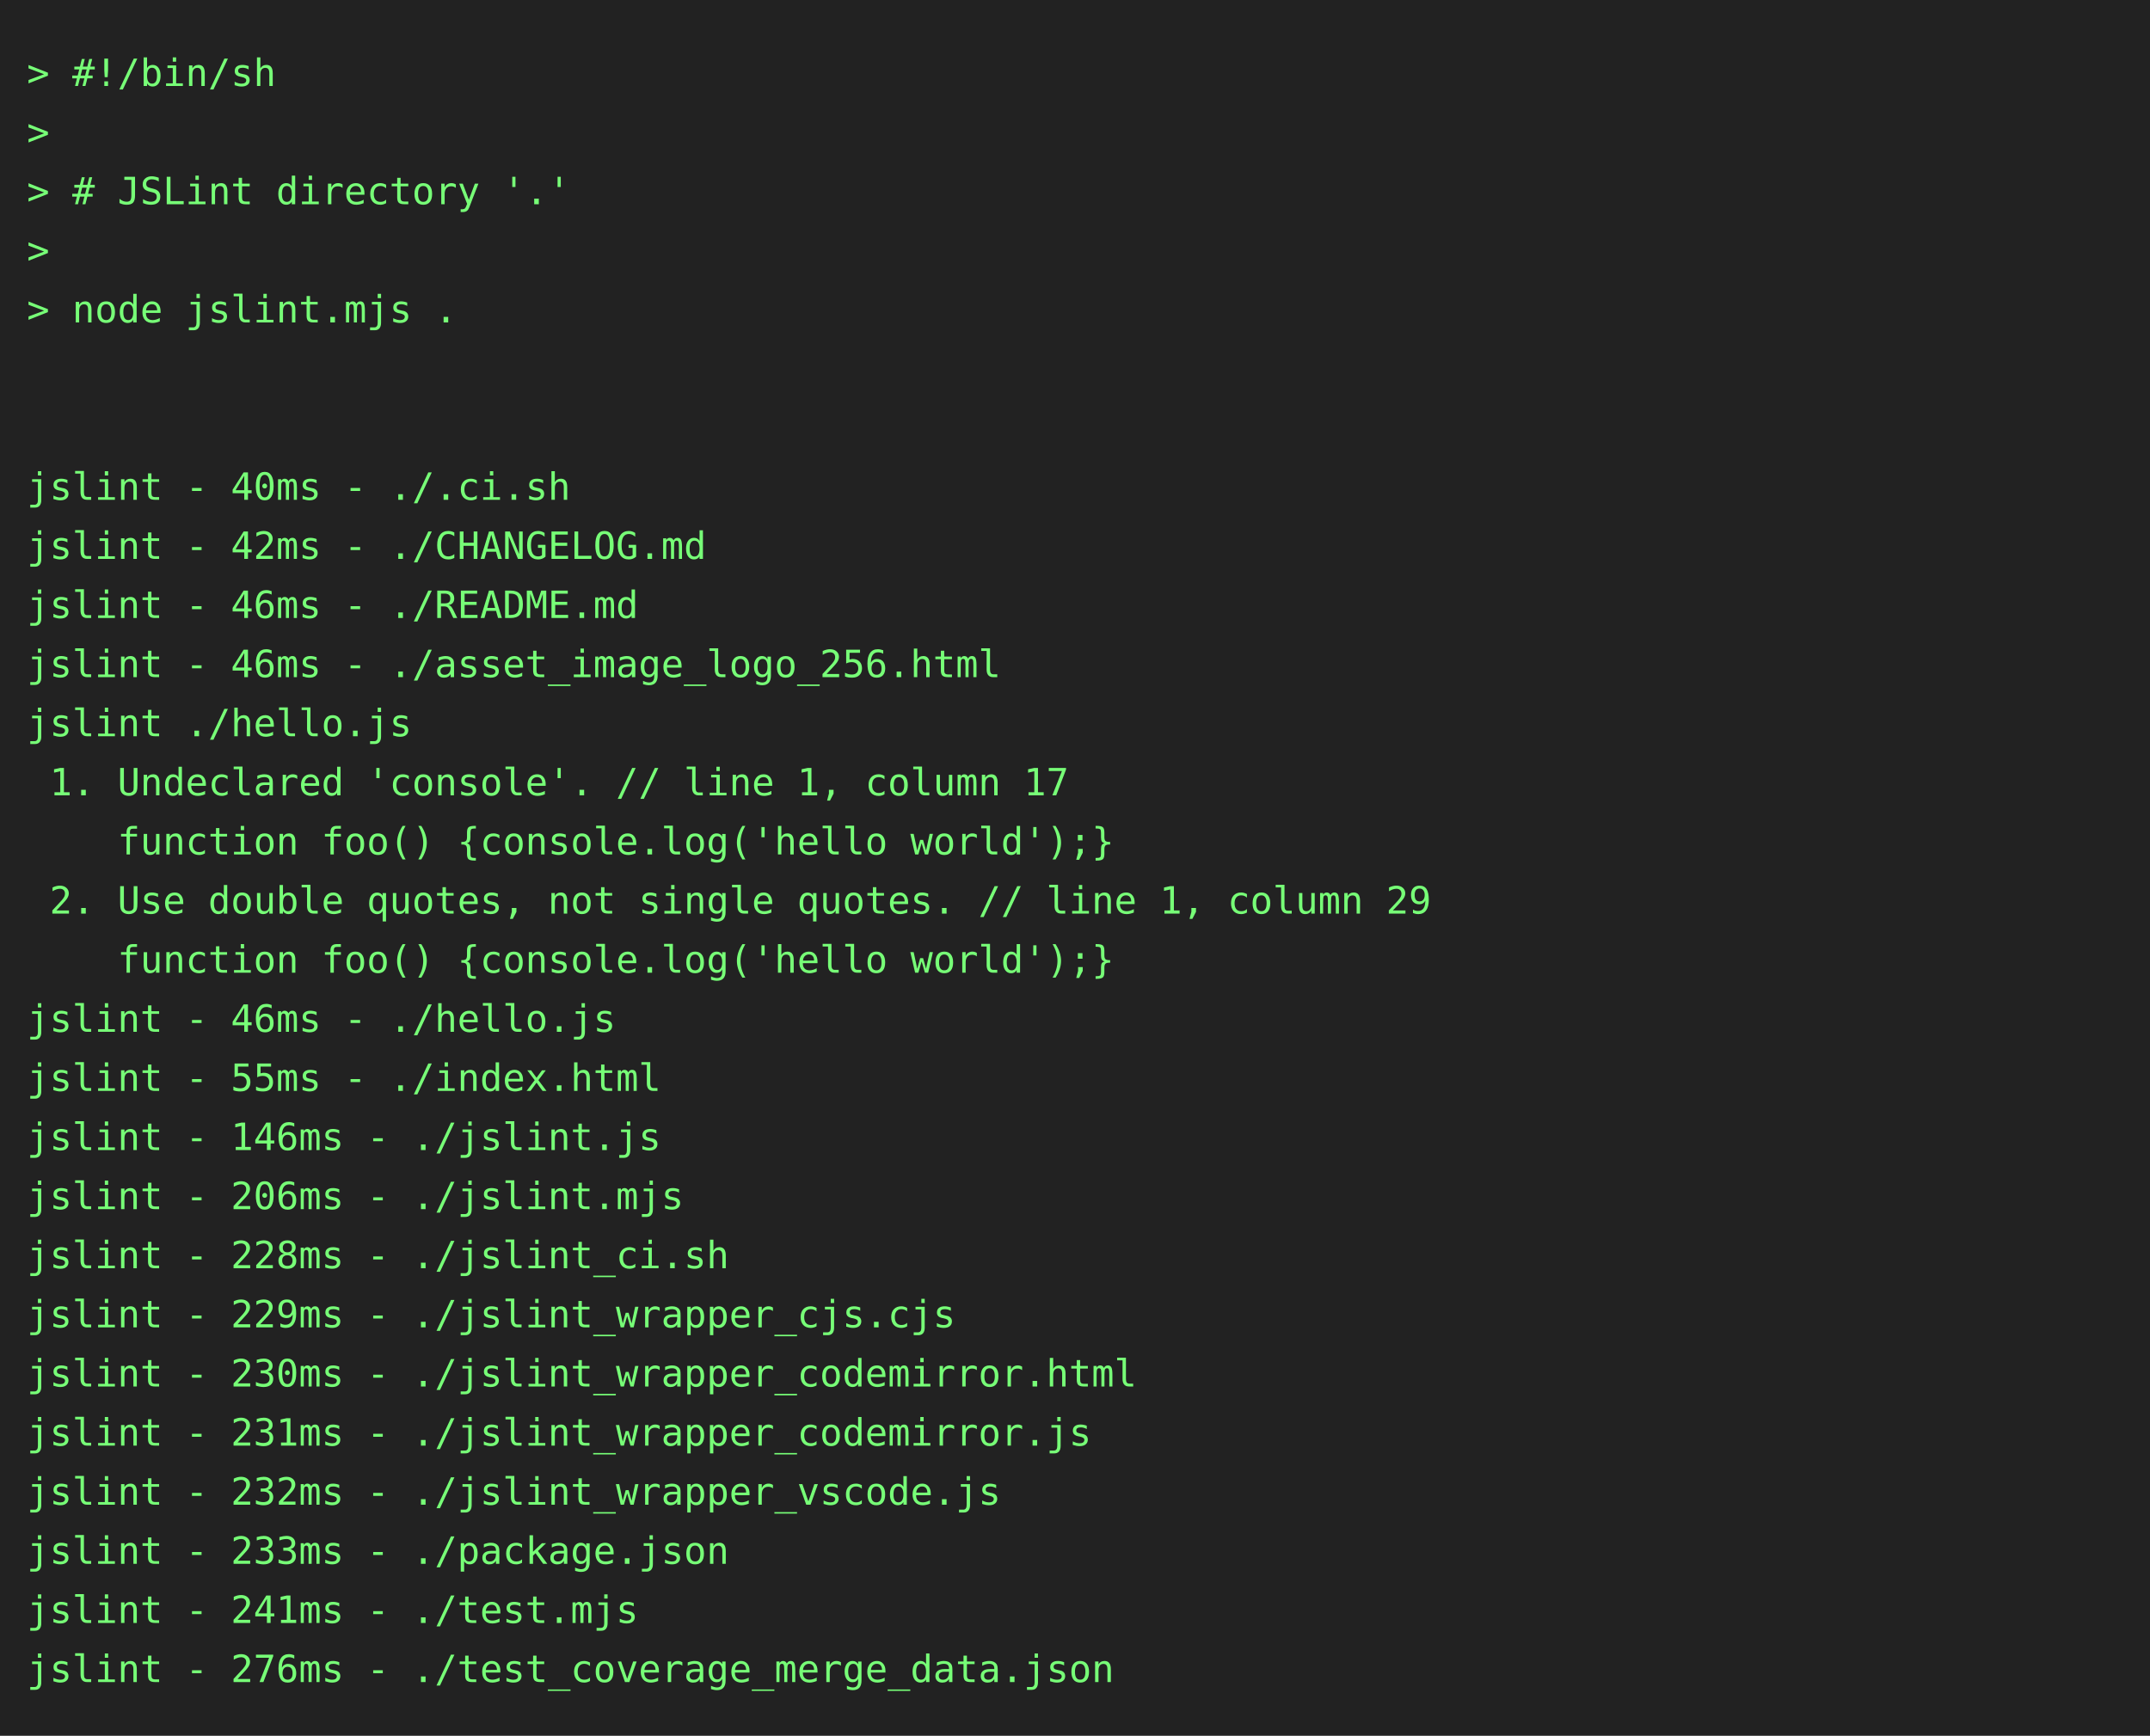
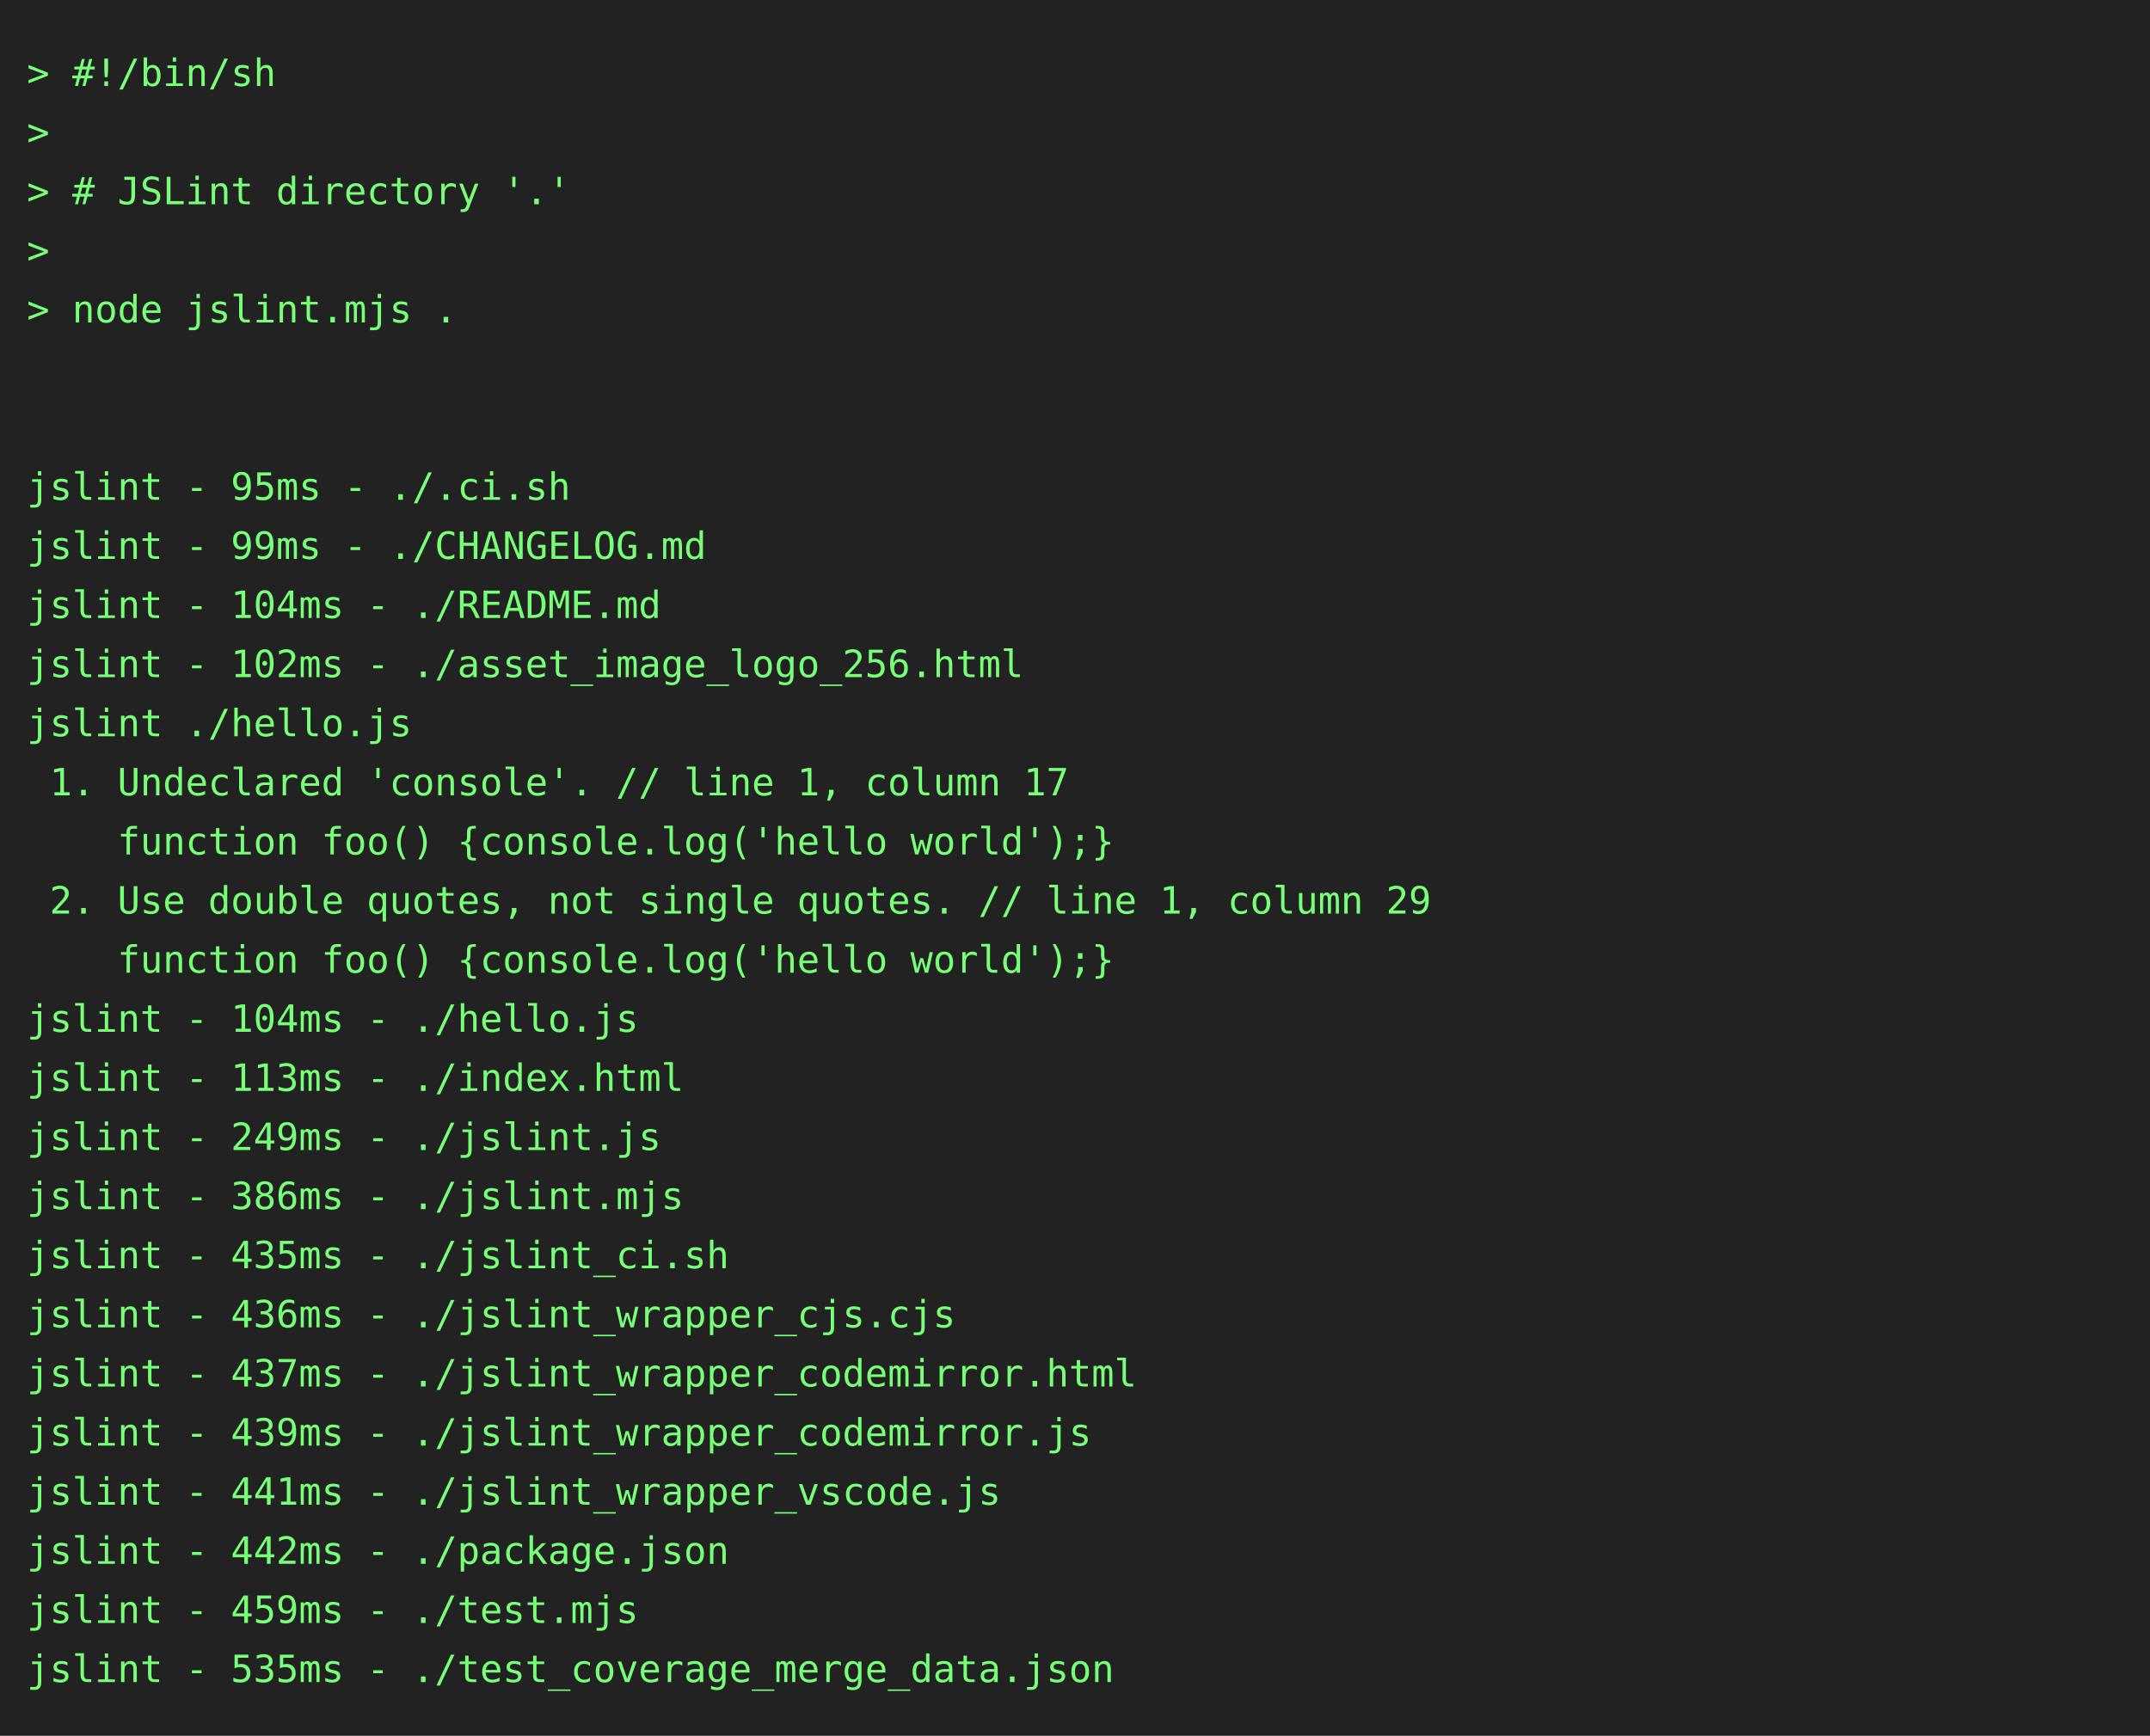
<svg xmlns="http://www.w3.org/2000/svg" height="646" width="800">
  <rect height="646" fill="#222" width="800" />
  <text fill="#7f7" font-family="consolas, menlo, monospace" font-size="14" xml:space="preserve">
    <tspan lengthAdjust="spacingAndGlyphs" textLength="768" x="10" y="32">&gt; #!/bin/sh                                                                                      </tspan>
    <tspan lengthAdjust="spacingAndGlyphs" textLength="768" x="10" y="54">&gt;                                                                                                </tspan>
    <tspan lengthAdjust="spacingAndGlyphs" textLength="768" x="10" y="76">&gt; # JSLint directory '.'                                                                         </tspan>
    <tspan lengthAdjust="spacingAndGlyphs" textLength="768" x="10" y="98">&gt;                                                                                                </tspan>
    <tspan lengthAdjust="spacingAndGlyphs" textLength="768" x="10" y="120">&gt; node jslint.mjs .                                                                              </tspan>
    <tspan lengthAdjust="spacingAndGlyphs" textLength="768" x="10" y="142">                                                                                                 </tspan>
    <tspan lengthAdjust="spacingAndGlyphs" textLength="768" x="10" y="164">                                                                                                 </tspan>
-     <tspan lengthAdjust="spacingAndGlyphs" textLength="768" x="10" y="186">jslint - 40ms - ./.ci.sh                                                                         </tspan>
-     <tspan lengthAdjust="spacingAndGlyphs" textLength="768" x="10" y="208">jslint - 42ms - ./CHANGELOG.md                                                                   </tspan>
-     <tspan lengthAdjust="spacingAndGlyphs" textLength="768" x="10" y="230">jslint - 46ms - ./README.md                                                                      </tspan>
-     <tspan lengthAdjust="spacingAndGlyphs" textLength="768" x="10" y="252">jslint - 46ms - ./asset_image_logo_256.html                                                      </tspan>
+     <tspan lengthAdjust="spacingAndGlyphs" textLength="768" x="10" y="186">jslint - 95ms - ./.ci.sh                                                                         </tspan>
+     <tspan lengthAdjust="spacingAndGlyphs" textLength="768" x="10" y="208">jslint - 99ms - ./CHANGELOG.md                                                                   </tspan>
+     <tspan lengthAdjust="spacingAndGlyphs" textLength="768" x="10" y="230">jslint - 104ms - ./README.md                                                                     </tspan>
+     <tspan lengthAdjust="spacingAndGlyphs" textLength="768" x="10" y="252">jslint - 102ms - ./asset_image_logo_256.html                                                     </tspan>
    <tspan lengthAdjust="spacingAndGlyphs" textLength="768" x="10" y="274">jslint ./hello.js                                                                                </tspan>
    <tspan lengthAdjust="spacingAndGlyphs" textLength="768" x="10" y="296"> 1. Undeclared 'console'. // line 1, column 17                                                   </tspan>
    <tspan lengthAdjust="spacingAndGlyphs" textLength="768" x="10" y="318">    function foo() {console.log('hello world');}                                                 </tspan>
    <tspan lengthAdjust="spacingAndGlyphs" textLength="768" x="10" y="340"> 2. Use double quotes, not single quotes. // line 1, column 29                                   </tspan>
    <tspan lengthAdjust="spacingAndGlyphs" textLength="768" x="10" y="362">    function foo() {console.log('hello world');}                                                 </tspan>
-     <tspan lengthAdjust="spacingAndGlyphs" textLength="768" x="10" y="384">jslint - 46ms - ./hello.js                                                                       </tspan>
-     <tspan lengthAdjust="spacingAndGlyphs" textLength="768" x="10" y="406">jslint - 55ms - ./index.html                                                                     </tspan>
-     <tspan lengthAdjust="spacingAndGlyphs" textLength="768" x="10" y="428">jslint - 146ms - ./jslint.js                                                                     </tspan>
-     <tspan lengthAdjust="spacingAndGlyphs" textLength="768" x="10" y="450">jslint - 206ms - ./jslint.mjs                                                                    </tspan>
-     <tspan lengthAdjust="spacingAndGlyphs" textLength="768" x="10" y="472">jslint - 228ms - ./jslint_ci.sh                                                                  </tspan>
-     <tspan lengthAdjust="spacingAndGlyphs" textLength="768" x="10" y="494">jslint - 229ms - ./jslint_wrapper_cjs.cjs                                                        </tspan>
-     <tspan lengthAdjust="spacingAndGlyphs" textLength="768" x="10" y="516">jslint - 230ms - ./jslint_wrapper_codemirror.html                                                </tspan>
-     <tspan lengthAdjust="spacingAndGlyphs" textLength="768" x="10" y="538">jslint - 231ms - ./jslint_wrapper_codemirror.js                                                  </tspan>
-     <tspan lengthAdjust="spacingAndGlyphs" textLength="768" x="10" y="560">jslint - 232ms - ./jslint_wrapper_vscode.js                                                      </tspan>
-     <tspan lengthAdjust="spacingAndGlyphs" textLength="768" x="10" y="582">jslint - 233ms - ./package.json                                                                  </tspan>
-     <tspan lengthAdjust="spacingAndGlyphs" textLength="768" x="10" y="604">jslint - 241ms - ./test.mjs                                                                      </tspan>
-     <tspan lengthAdjust="spacingAndGlyphs" textLength="768" x="10" y="626">jslint - 276ms - ./test_coverage_merge_data.json                                                 </tspan>
+     <tspan lengthAdjust="spacingAndGlyphs" textLength="768" x="10" y="384">jslint - 104ms - ./hello.js                                                                      </tspan>
+     <tspan lengthAdjust="spacingAndGlyphs" textLength="768" x="10" y="406">jslint - 113ms - ./index.html                                                                    </tspan>
+     <tspan lengthAdjust="spacingAndGlyphs" textLength="768" x="10" y="428">jslint - 249ms - ./jslint.js                                                                     </tspan>
+     <tspan lengthAdjust="spacingAndGlyphs" textLength="768" x="10" y="450">jslint - 386ms - ./jslint.mjs                                                                    </tspan>
+     <tspan lengthAdjust="spacingAndGlyphs" textLength="768" x="10" y="472">jslint - 435ms - ./jslint_ci.sh                                                                  </tspan>
+     <tspan lengthAdjust="spacingAndGlyphs" textLength="768" x="10" y="494">jslint - 436ms - ./jslint_wrapper_cjs.cjs                                                        </tspan>
+     <tspan lengthAdjust="spacingAndGlyphs" textLength="768" x="10" y="516">jslint - 437ms - ./jslint_wrapper_codemirror.html                                                </tspan>
+     <tspan lengthAdjust="spacingAndGlyphs" textLength="768" x="10" y="538">jslint - 439ms - ./jslint_wrapper_codemirror.js                                                  </tspan>
+     <tspan lengthAdjust="spacingAndGlyphs" textLength="768" x="10" y="560">jslint - 441ms - ./jslint_wrapper_vscode.js                                                      </tspan>
+     <tspan lengthAdjust="spacingAndGlyphs" textLength="768" x="10" y="582">jslint - 442ms - ./package.json                                                                  </tspan>
+     <tspan lengthAdjust="spacingAndGlyphs" textLength="768" x="10" y="604">jslint - 459ms - ./test.mjs                                                                      </tspan>
+     <tspan lengthAdjust="spacingAndGlyphs" textLength="768" x="10" y="626">jslint - 535ms - ./test_coverage_merge_data.json                                                 </tspan>
  </text>
</svg>
